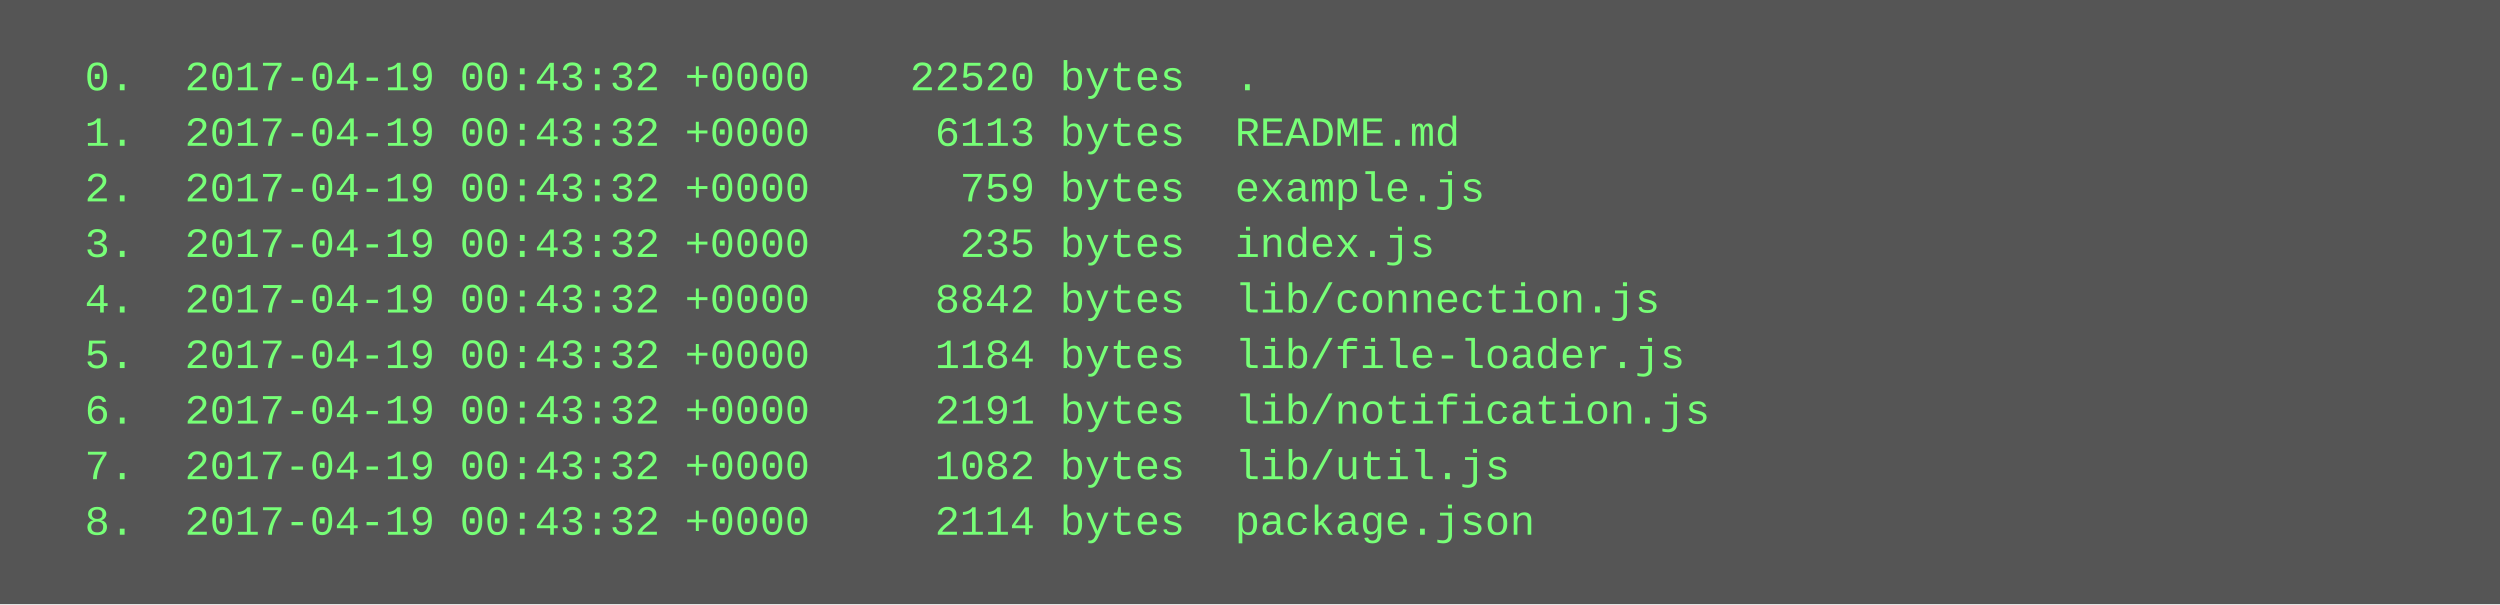
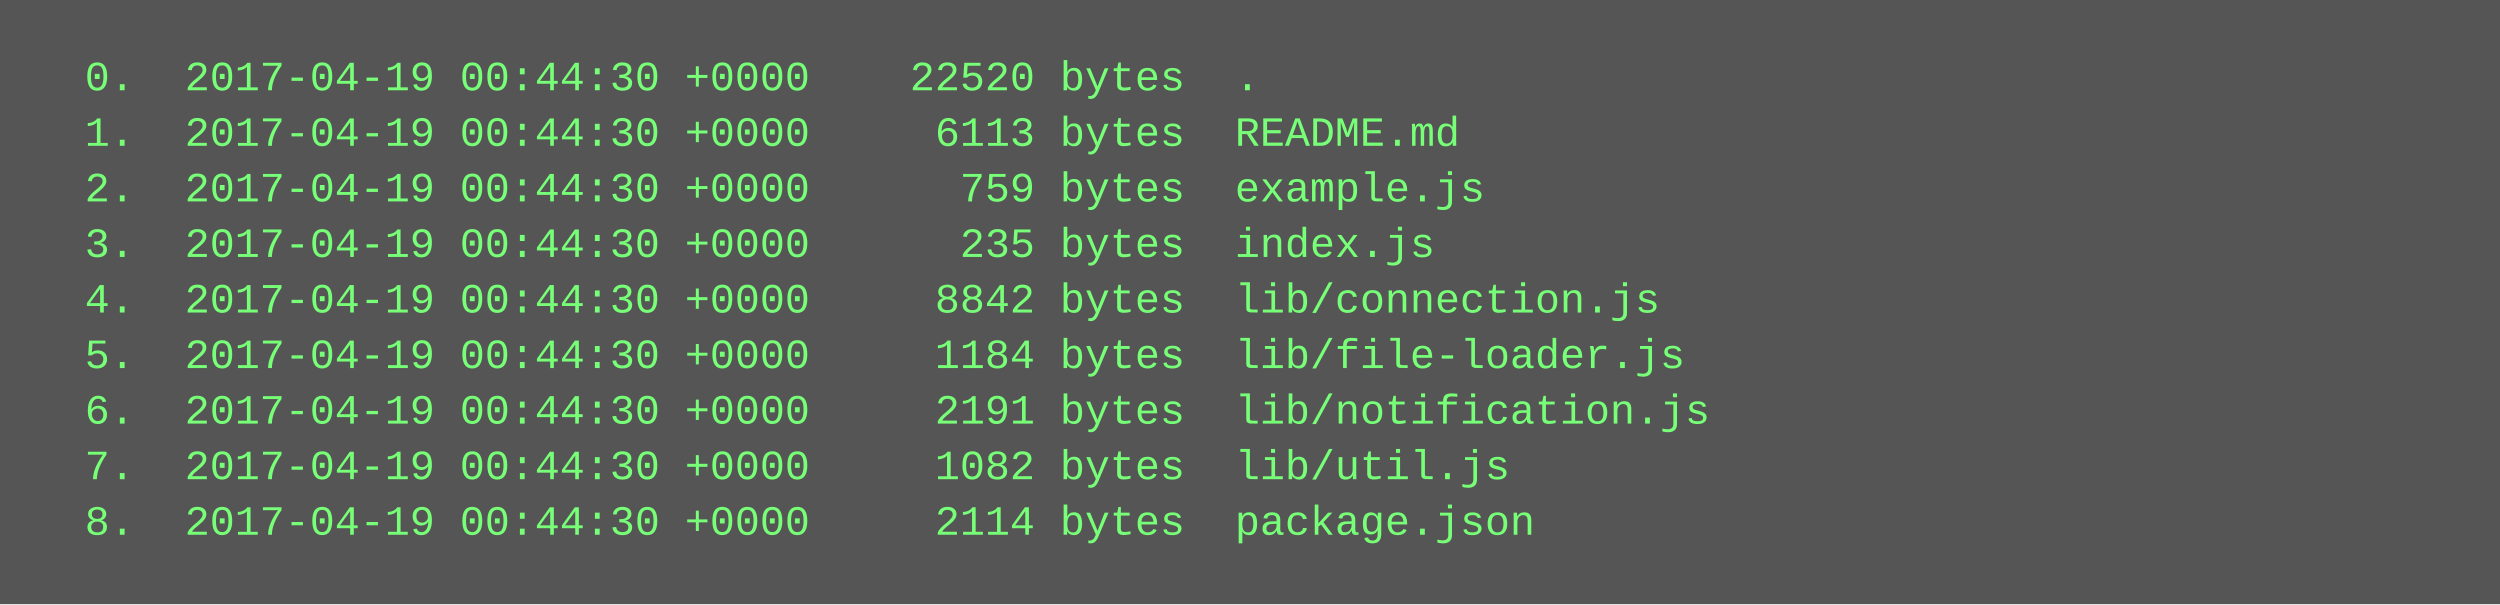
<svg xmlns="http://www.w3.org/2000/svg" height="174" width="720">
  <rect height="174" fill="#555" width="720" />
  <text fill="#7f7" font-family="Courier New" font-size="12" xml:space="preserve">
-     <tspan x="10" y="26">  0.  2017-04-19 00:43:32 +0000    22520 bytes  .</tspan>
-     <tspan x="10" y="42">  1.  2017-04-19 00:43:32 +0000     6113 bytes  README.md</tspan>
-     <tspan x="10" y="58">  2.  2017-04-19 00:43:32 +0000      759 bytes  example.js</tspan>
-     <tspan x="10" y="74">  3.  2017-04-19 00:43:32 +0000      235 bytes  index.js</tspan>
-     <tspan x="10" y="90">  4.  2017-04-19 00:43:32 +0000     8842 bytes  lib/connection.js</tspan>
-     <tspan x="10" y="106">  5.  2017-04-19 00:43:32 +0000     1184 bytes  lib/file-loader.js</tspan>
-     <tspan x="10" y="122">  6.  2017-04-19 00:43:32 +0000     2191 bytes  lib/notification.js</tspan>
-     <tspan x="10" y="138">  7.  2017-04-19 00:43:32 +0000     1082 bytes  lib/util.js</tspan>
-     <tspan x="10" y="154">  8.  2017-04-19 00:43:32 +0000     2114 bytes  package.json</tspan>
+     <tspan x="10" y="26">  0.  2017-04-19 00:44:30 +0000    22520 bytes  .</tspan>
+     <tspan x="10" y="42">  1.  2017-04-19 00:44:30 +0000     6113 bytes  README.md</tspan>
+     <tspan x="10" y="58">  2.  2017-04-19 00:44:30 +0000      759 bytes  example.js</tspan>
+     <tspan x="10" y="74">  3.  2017-04-19 00:44:30 +0000      235 bytes  index.js</tspan>
+     <tspan x="10" y="90">  4.  2017-04-19 00:44:30 +0000     8842 bytes  lib/connection.js</tspan>
+     <tspan x="10" y="106">  5.  2017-04-19 00:44:30 +0000     1184 bytes  lib/file-loader.js</tspan>
+     <tspan x="10" y="122">  6.  2017-04-19 00:44:30 +0000     2191 bytes  lib/notification.js</tspan>
+     <tspan x="10" y="138">  7.  2017-04-19 00:44:30 +0000     1082 bytes  lib/util.js</tspan>
+     <tspan x="10" y="154">  8.  2017-04-19 00:44:30 +0000     2114 bytes  package.json</tspan>
  </text>
</svg>
